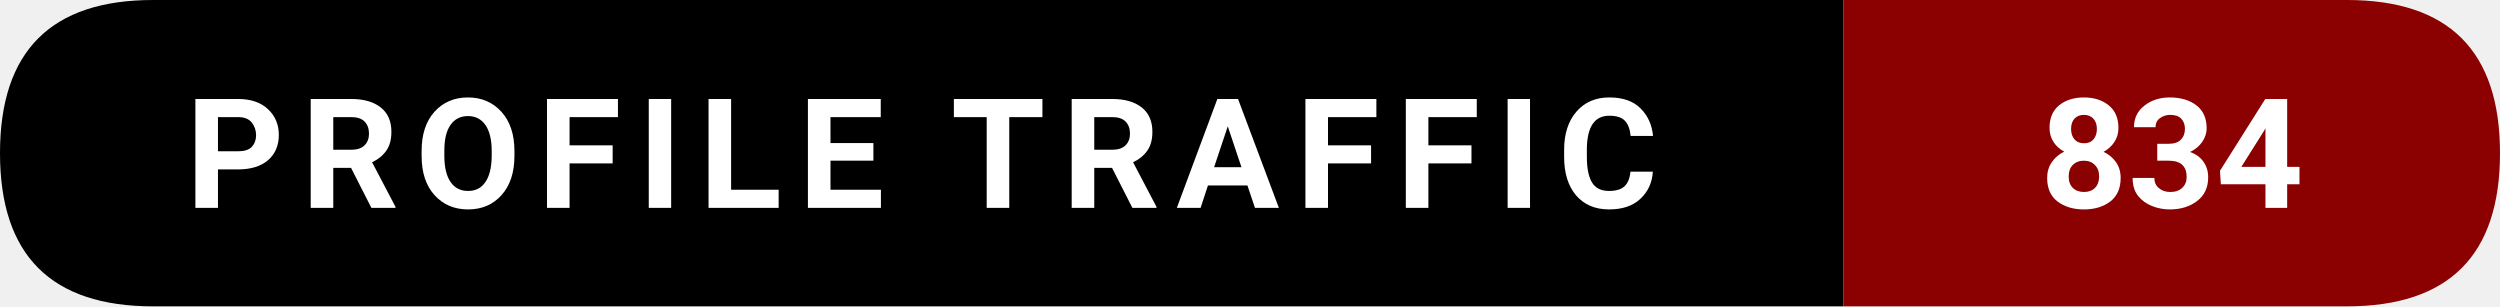
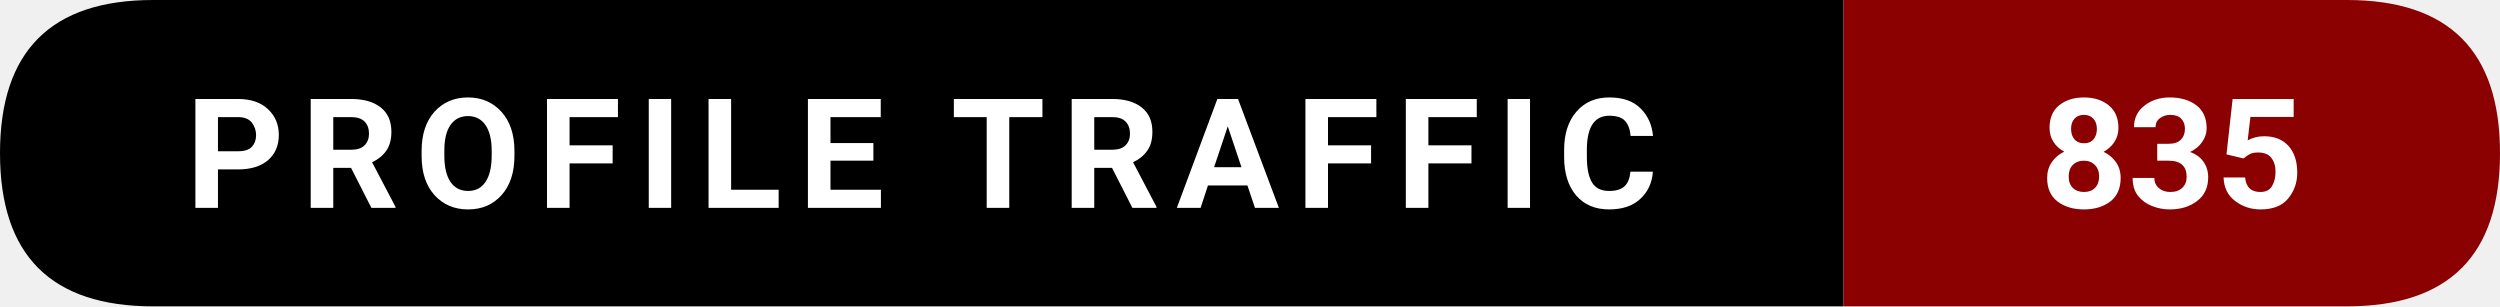
- <svg xmlns="http://www.w3.org/2000/svg" width="228.5" height="28" viewBox="0 0 228.5 28" role="img" aria-label="Profile traffic: 834">
+ <svg xmlns="http://www.w3.org/2000/svg" width="228.5" height="28" viewBox="0 0 228.5 28" role="img" aria-label="Profile traffic: 835">
  <path d="M14,0   L168.5,0   L168.5,28   L14,28   Q0,28 0,14   L0,14   Q0,0 14,0   Z" fill="#000000" />
  <path d="M168.5,0   L214.5,0   Q228.5,0 228.5,14   L228.5,14   Q228.5,28 214.5,28   L168.5,28   Z" fill="#8B0000" />
  <text x="84.25" y="19" text-anchor="middle" font-family="ui-sans-serif,system-ui,-apple-system,Segoe UI,Roboto,Ubuntu,Arial" font-size="14" font-weight="600" fill="#ffffff" letter-spacing="1.5">
    PROFILE TRAFFIC
  </text>
  <text x="198.5" y="19" text-anchor="middle" font-family="ui-sans-serif,system-ui,-apple-system,Segoe UI,Roboto,Ubuntu,Arial" font-size="14" font-weight="700" fill="#ffffff">
-     834
+     835
  </text>
</svg>
